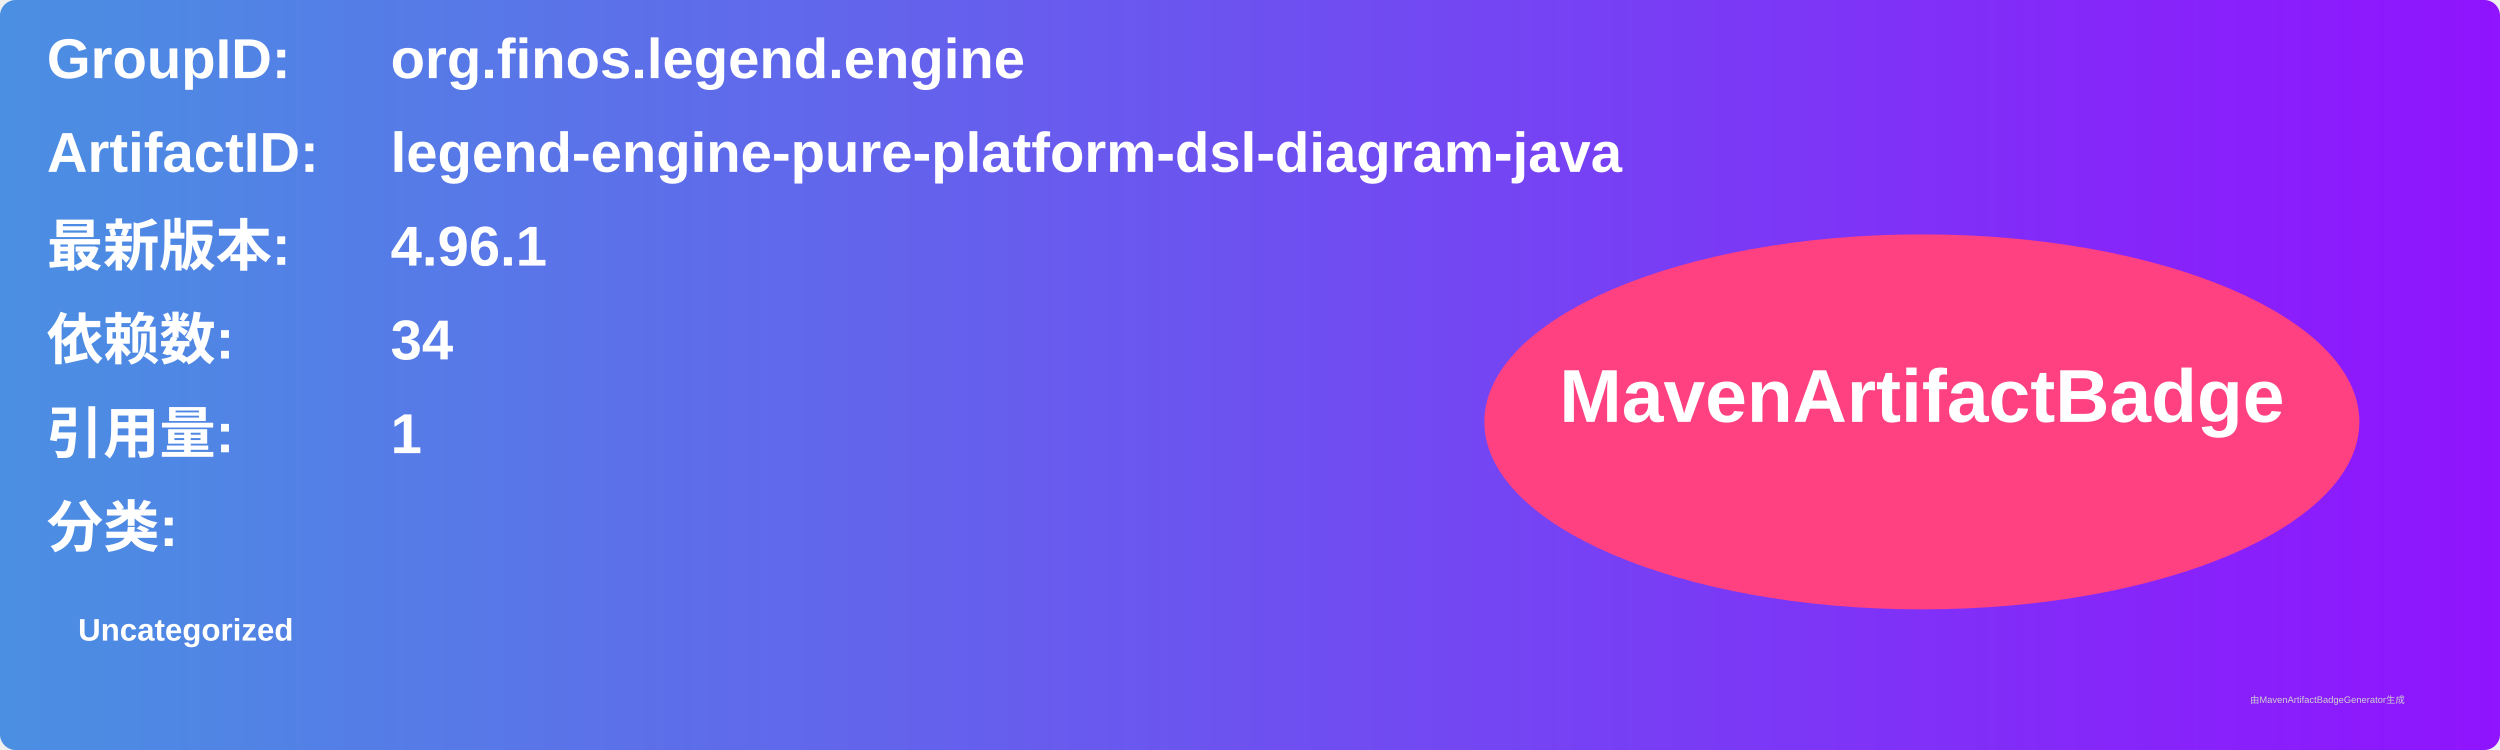
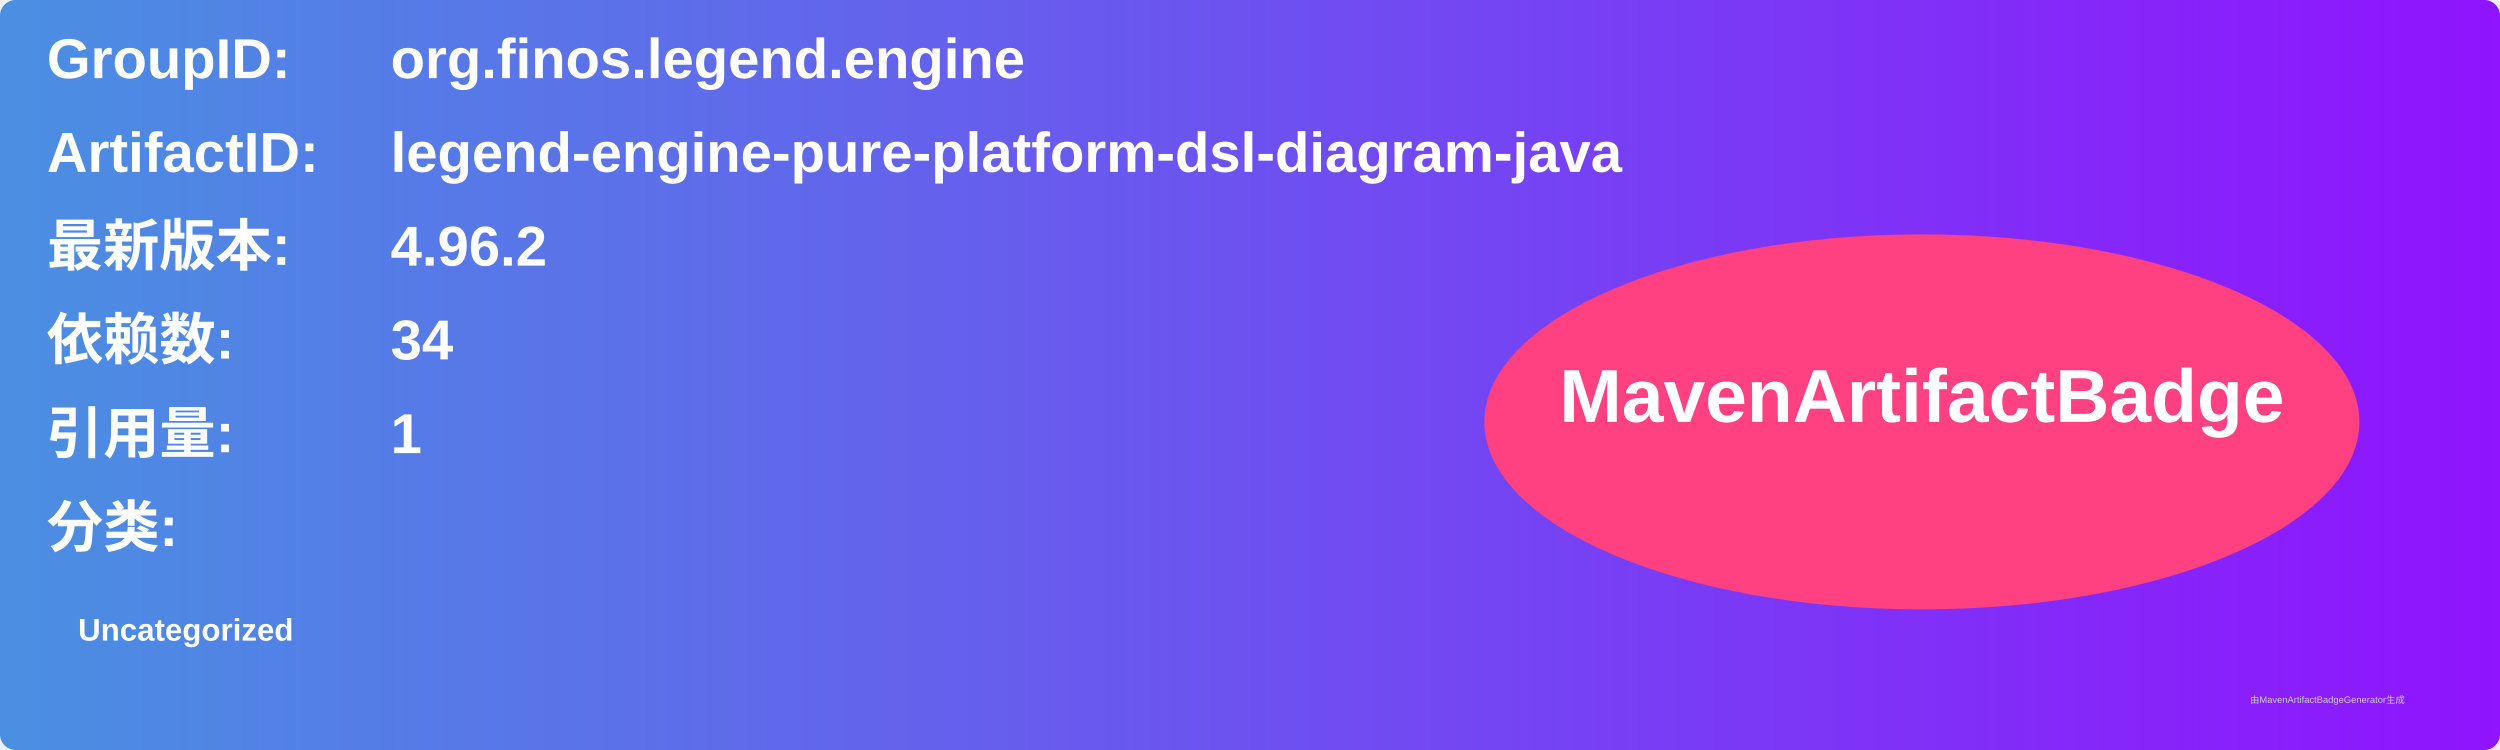
<svg xmlns="http://www.w3.org/2000/svg" width="800" height="240" viewBox="0 0 800 240">
  <linearGradient id="grad" x1="0%" y1="0%" x2="100%" y2="0%">
    <stop offset="0%" stop-color="#4a90e2" />
    <stop offset="100%" stop-color="#9013fe" />
  </linearGradient>
  <rect width="100%" height="100%" rx="5" ry="5" fill="url(#grad)" />
  <g transform="translate(15, 15)">
    <text x="0" y="10" font-family="Arial" font-size="18" fill="white" font-weight="bold" width="260">GroupID:</text>
    <text x="110" y="10" font-family="Arial" font-size="18" fill="white" font-weight="bold" width="460">org.finos.legend.engine</text>
    <text x="0" y="40" font-family="Arial" font-size="18" fill="white" font-weight="bold" width="260">ArtifactID:</text>
    <text x="110" y="40" font-family="Arial" font-size="18" fill="white" font-weight="bold" width="460">legend-engine-pure-platform-dsl-diagram-java</text>
    <text x="0" y="70" font-family="Arial" font-size="18" fill="white" font-weight="bold">最新版本:</text>
    <text x="110" y="70" font-family="Arial" font-size="18" fill="white" font-weight="bold">
-       <tspan font-weight="bold">4.96.1</tspan>
+       <tspan font-weight="bold">4.96.2</tspan>
    </text>
    <text x="0" y="100" font-family="Arial" font-size="18" fill="white" font-weight="bold">依赖数: </text>
    <text x="110" y="100" font-family="Arial" font-size="18" fill="white">
      <tspan font-weight="bold">34</tspan>
    </text>
    <text x="0" y="130" font-family="Arial" font-size="18" fill="white" font-weight="bold">引用量: </text>
    <text x="110" y="130" font-family="Arial" font-size="18" fill="white">
      <tspan font-weight="bold">1</tspan>
    </text>
    <text x="0" y="160" font-family="Arial" font-size="18" fill="white" font-weight="bold">分类:</text>
    <text x="10" y="190" font-family="Arial" font-size="10" fill="white">
      <tspan font-weight="bold">Uncategorized</tspan>
    </text>
    <ellipse cx="600" cy="120" rx="140" ry="60" fill="#ff4081" />
    <text x="600" y="120" text-anchor="middle" font-family="Arial" font-size="24" fill="white" font-weight="bold">MavenArtifactBadge</text>
  </g>
  <text x="720" y="225" font-family="Arial" font-size="3" fill="#d0d0d0">由MavenArtifactBadgeGenerator生成</text>
</svg>
